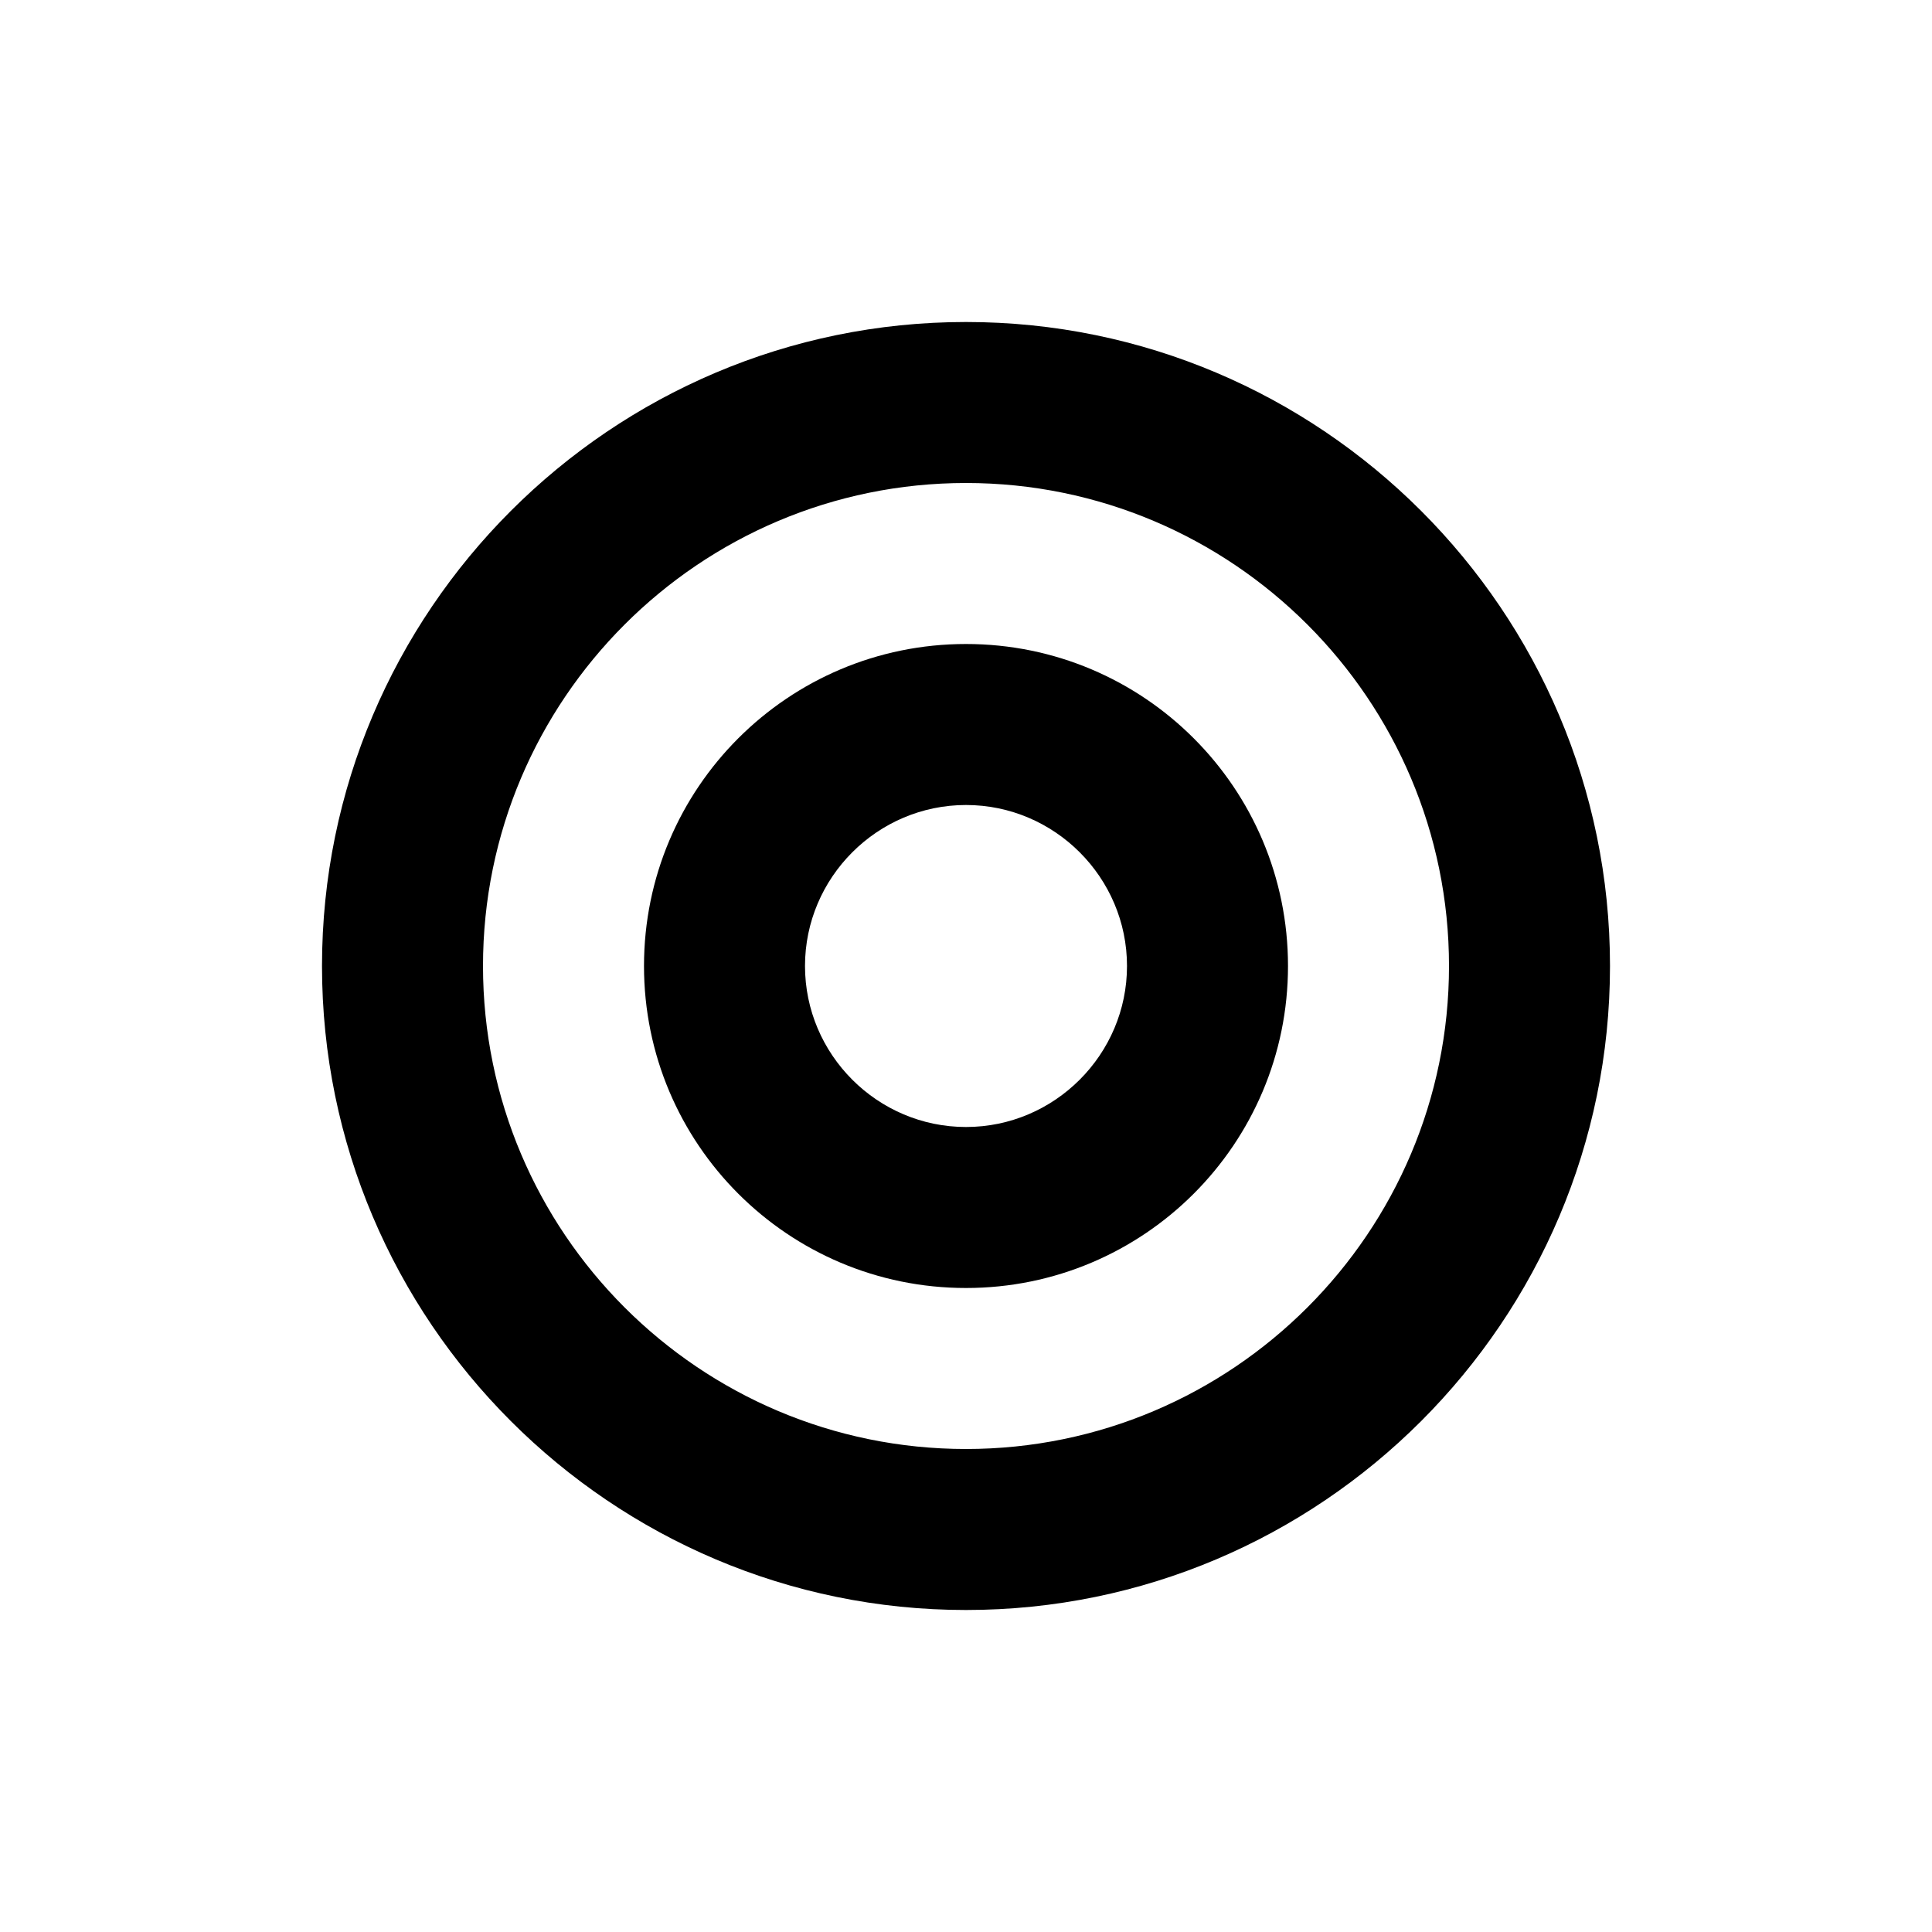
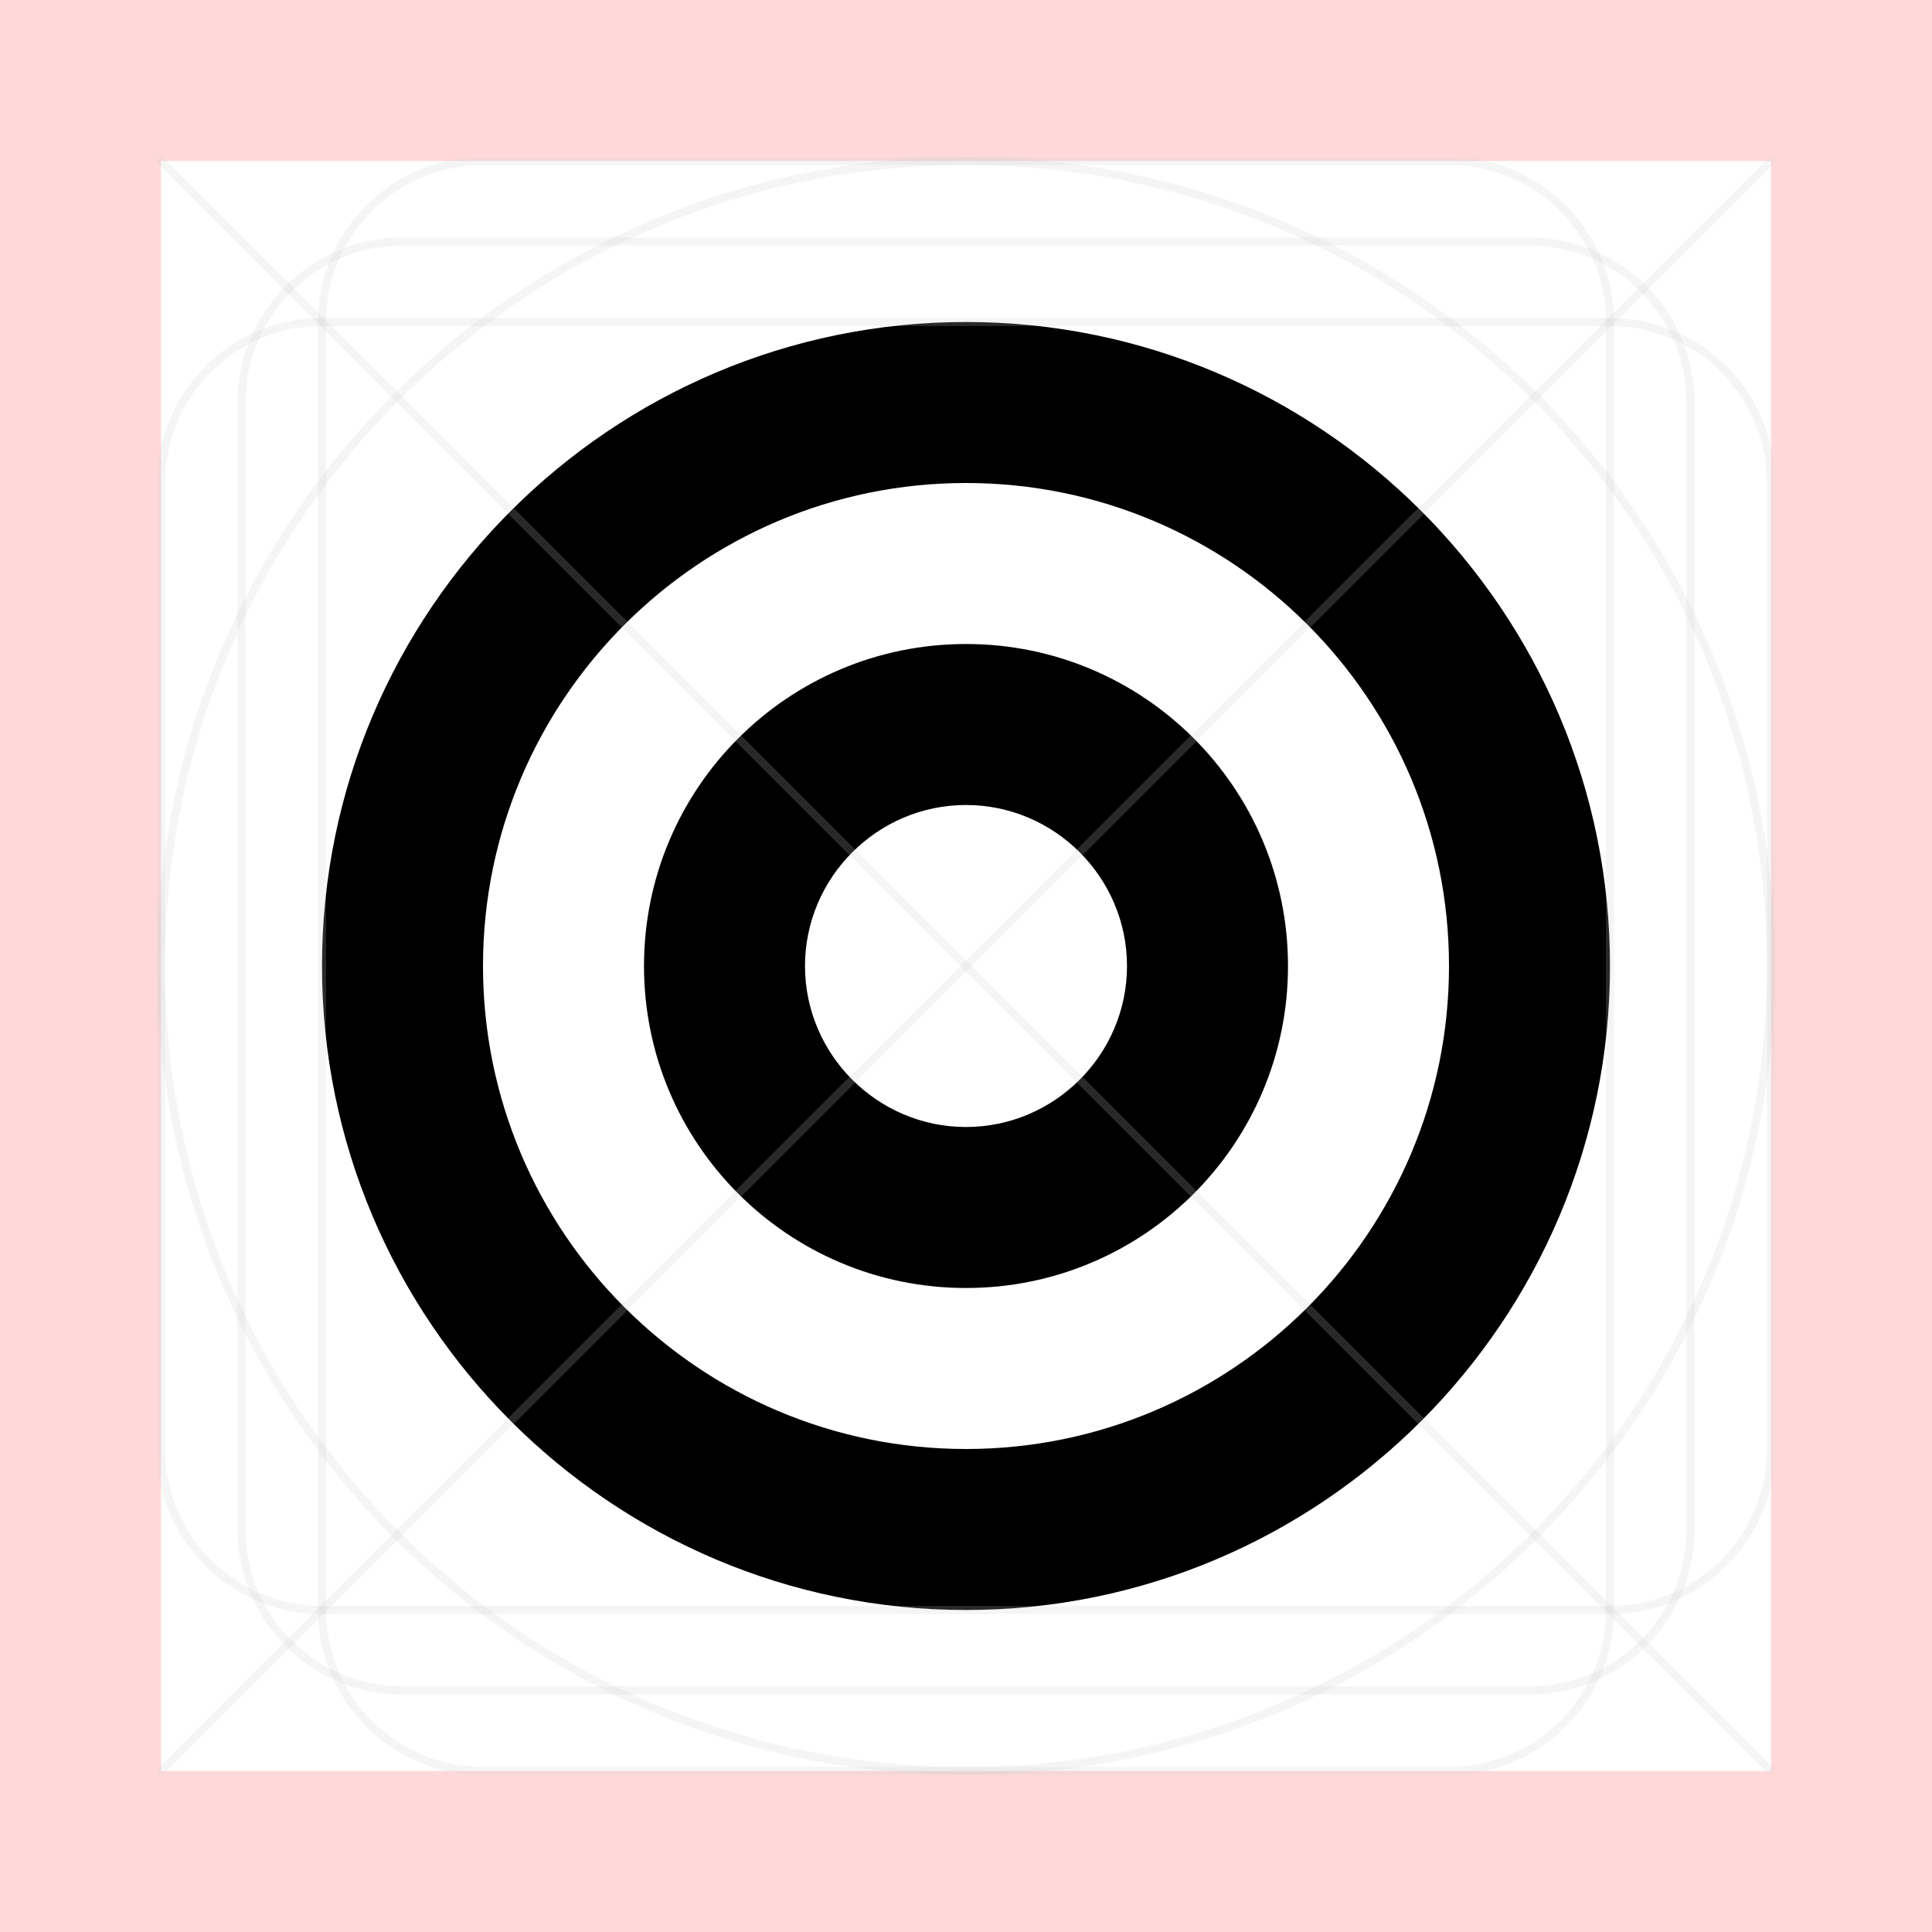
- <svg xmlns="http://www.w3.org/2000/svg" id="art" version="1.1" viewBox="0 0 24 24">
-   <path d="M12,4c-4.41,0-8,3.59-8,8s3.59,8,8,8,8-3.59,8-8-3.59-8-8-8ZM12,18c-3.31,0-6-2.69-6-6s2.69-6,6-6,6,2.69,6,6-2.69,6-6,6Z" />
-   <path d="M12,8c-2.21,0-4,1.79-4,4s1.79,4,4,4,4-1.79,4-4-1.79-4-4-4ZM12,14c-1.1,0-2-.9-2-2s.9-2,2-2,2,.9,2,2-.9,2-2,2Z" />
+ <svg xmlns="http://www.w3.org/2000/svg" version="1.1" viewBox="0 0 24 24">
+   <defs>
+     <style>
+       .st0 {
+         stroke-linecap: round;
+         stroke-linejoin: round;
+       }
+ 
+       .st0, .st1 {
+         fill: none;
+         opacity: .2;
+         stroke: #ccc;
+         stroke-width: .1px;
+       }
+ 
+       .st1 {
+         stroke-miterlimit: 10;
+       }
+ 
+       .st2 {
+         fill: red;
+         opacity: .15;
+       }
+     </style>
+   </defs>
+   <g id="art">
+     <g>
+       <path d="M12,4c-4.41,0-8,3.59-8,8s3.59,8,8,8,8-3.59,8-8-3.59-8-8-8ZM12,18c-3.31,0-6-2.69-6-6s2.69-6,6-6,6,2.69,6,6-2.69,6-6,6Z" />
+       <path d="M12,8c-2.21,0-4,1.79-4,4s1.79,4,4,4,4-1.79,4-4-1.79-4-4-4ZM12,14c-1.1,0-2-.9-2-2s.9-2,2-2,2,.9,2,2-.9,2-2,2Z" />
+     </g>
+   </g>
+   <g id="border">
+     <path class="st2" d="M0,0v24h24V0H0ZM22,22H2V2h20v20Z" />
+   </g>
+   <g id="guides">
+     <rect class="st1" x="3" y="3" width="18" height="18" rx="2" ry="2" />
+     <rect class="st1" x="4" y="2" width="16" height="20" rx="2" ry="2" />
+     <rect class="st1" x="2" y="4" width="20" height="16" rx="2" ry="2" />
+     <circle class="st1" cx="12" cy="12" r="10" />
+     <line class="st0" x1="2" y1="2" x2="22" y2="22" />
+     <line class="st0" x1="22" y1="2" x2="2" y2="22" />
+   </g>
</svg>
